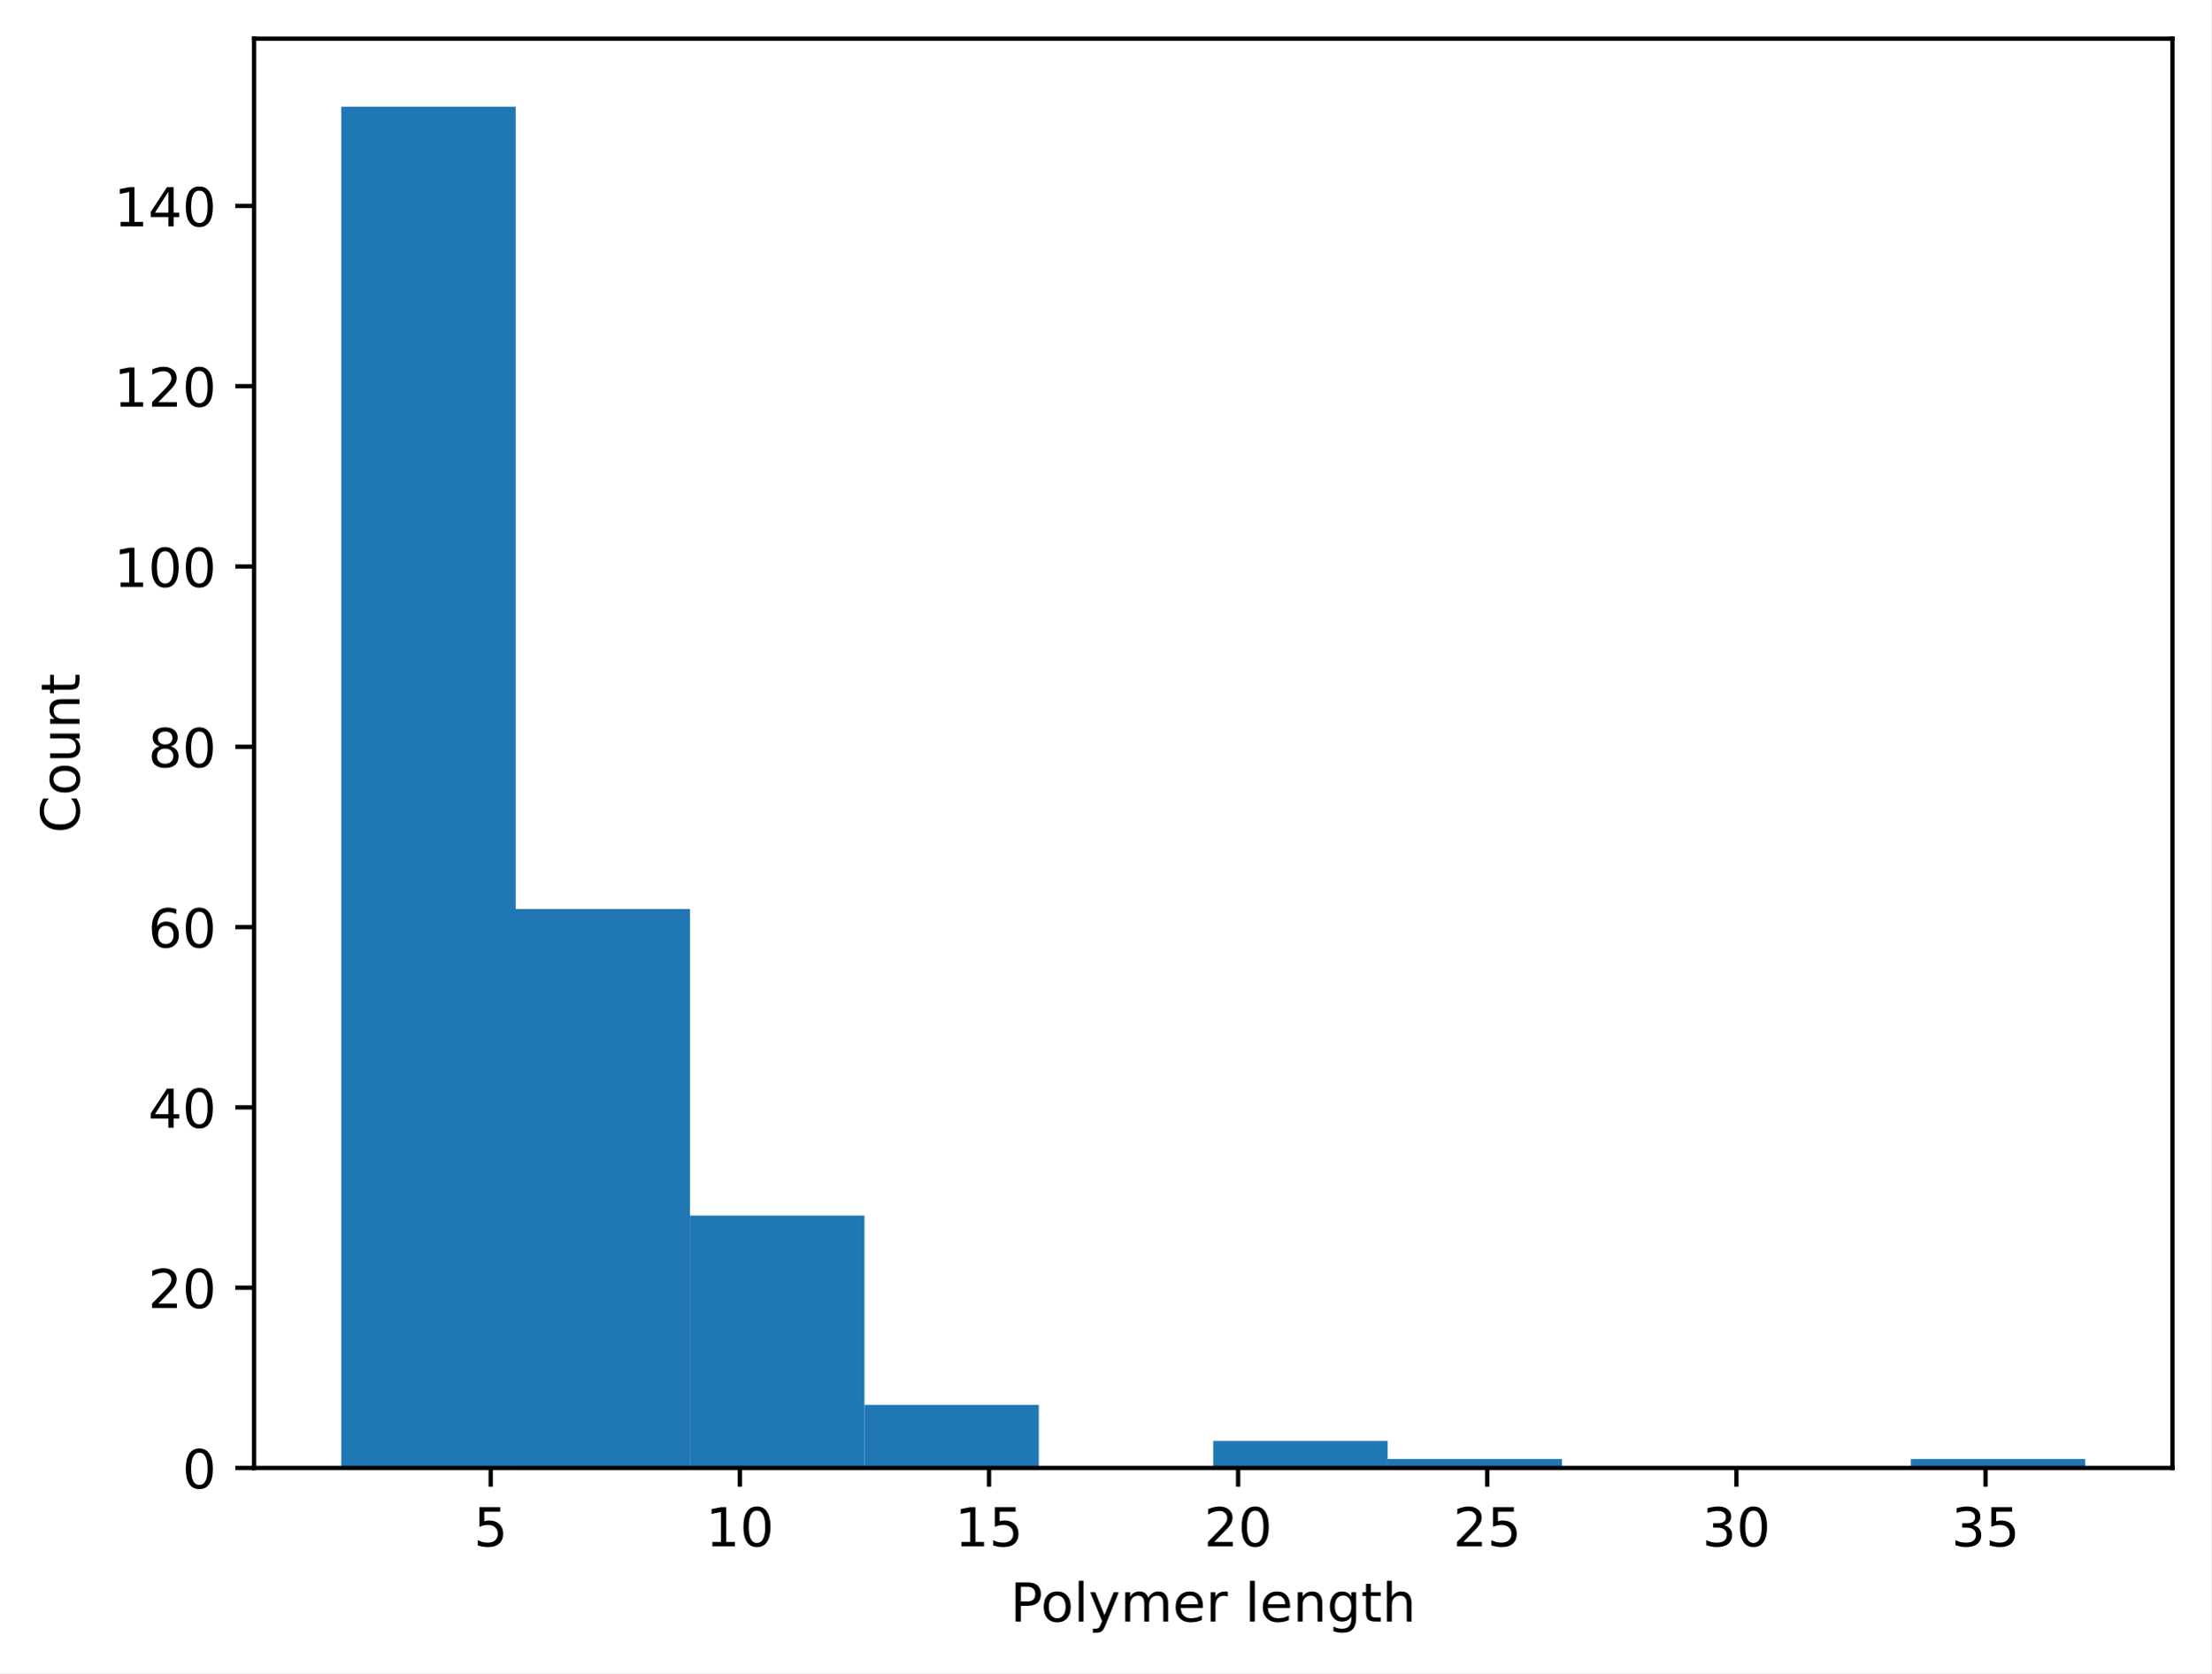
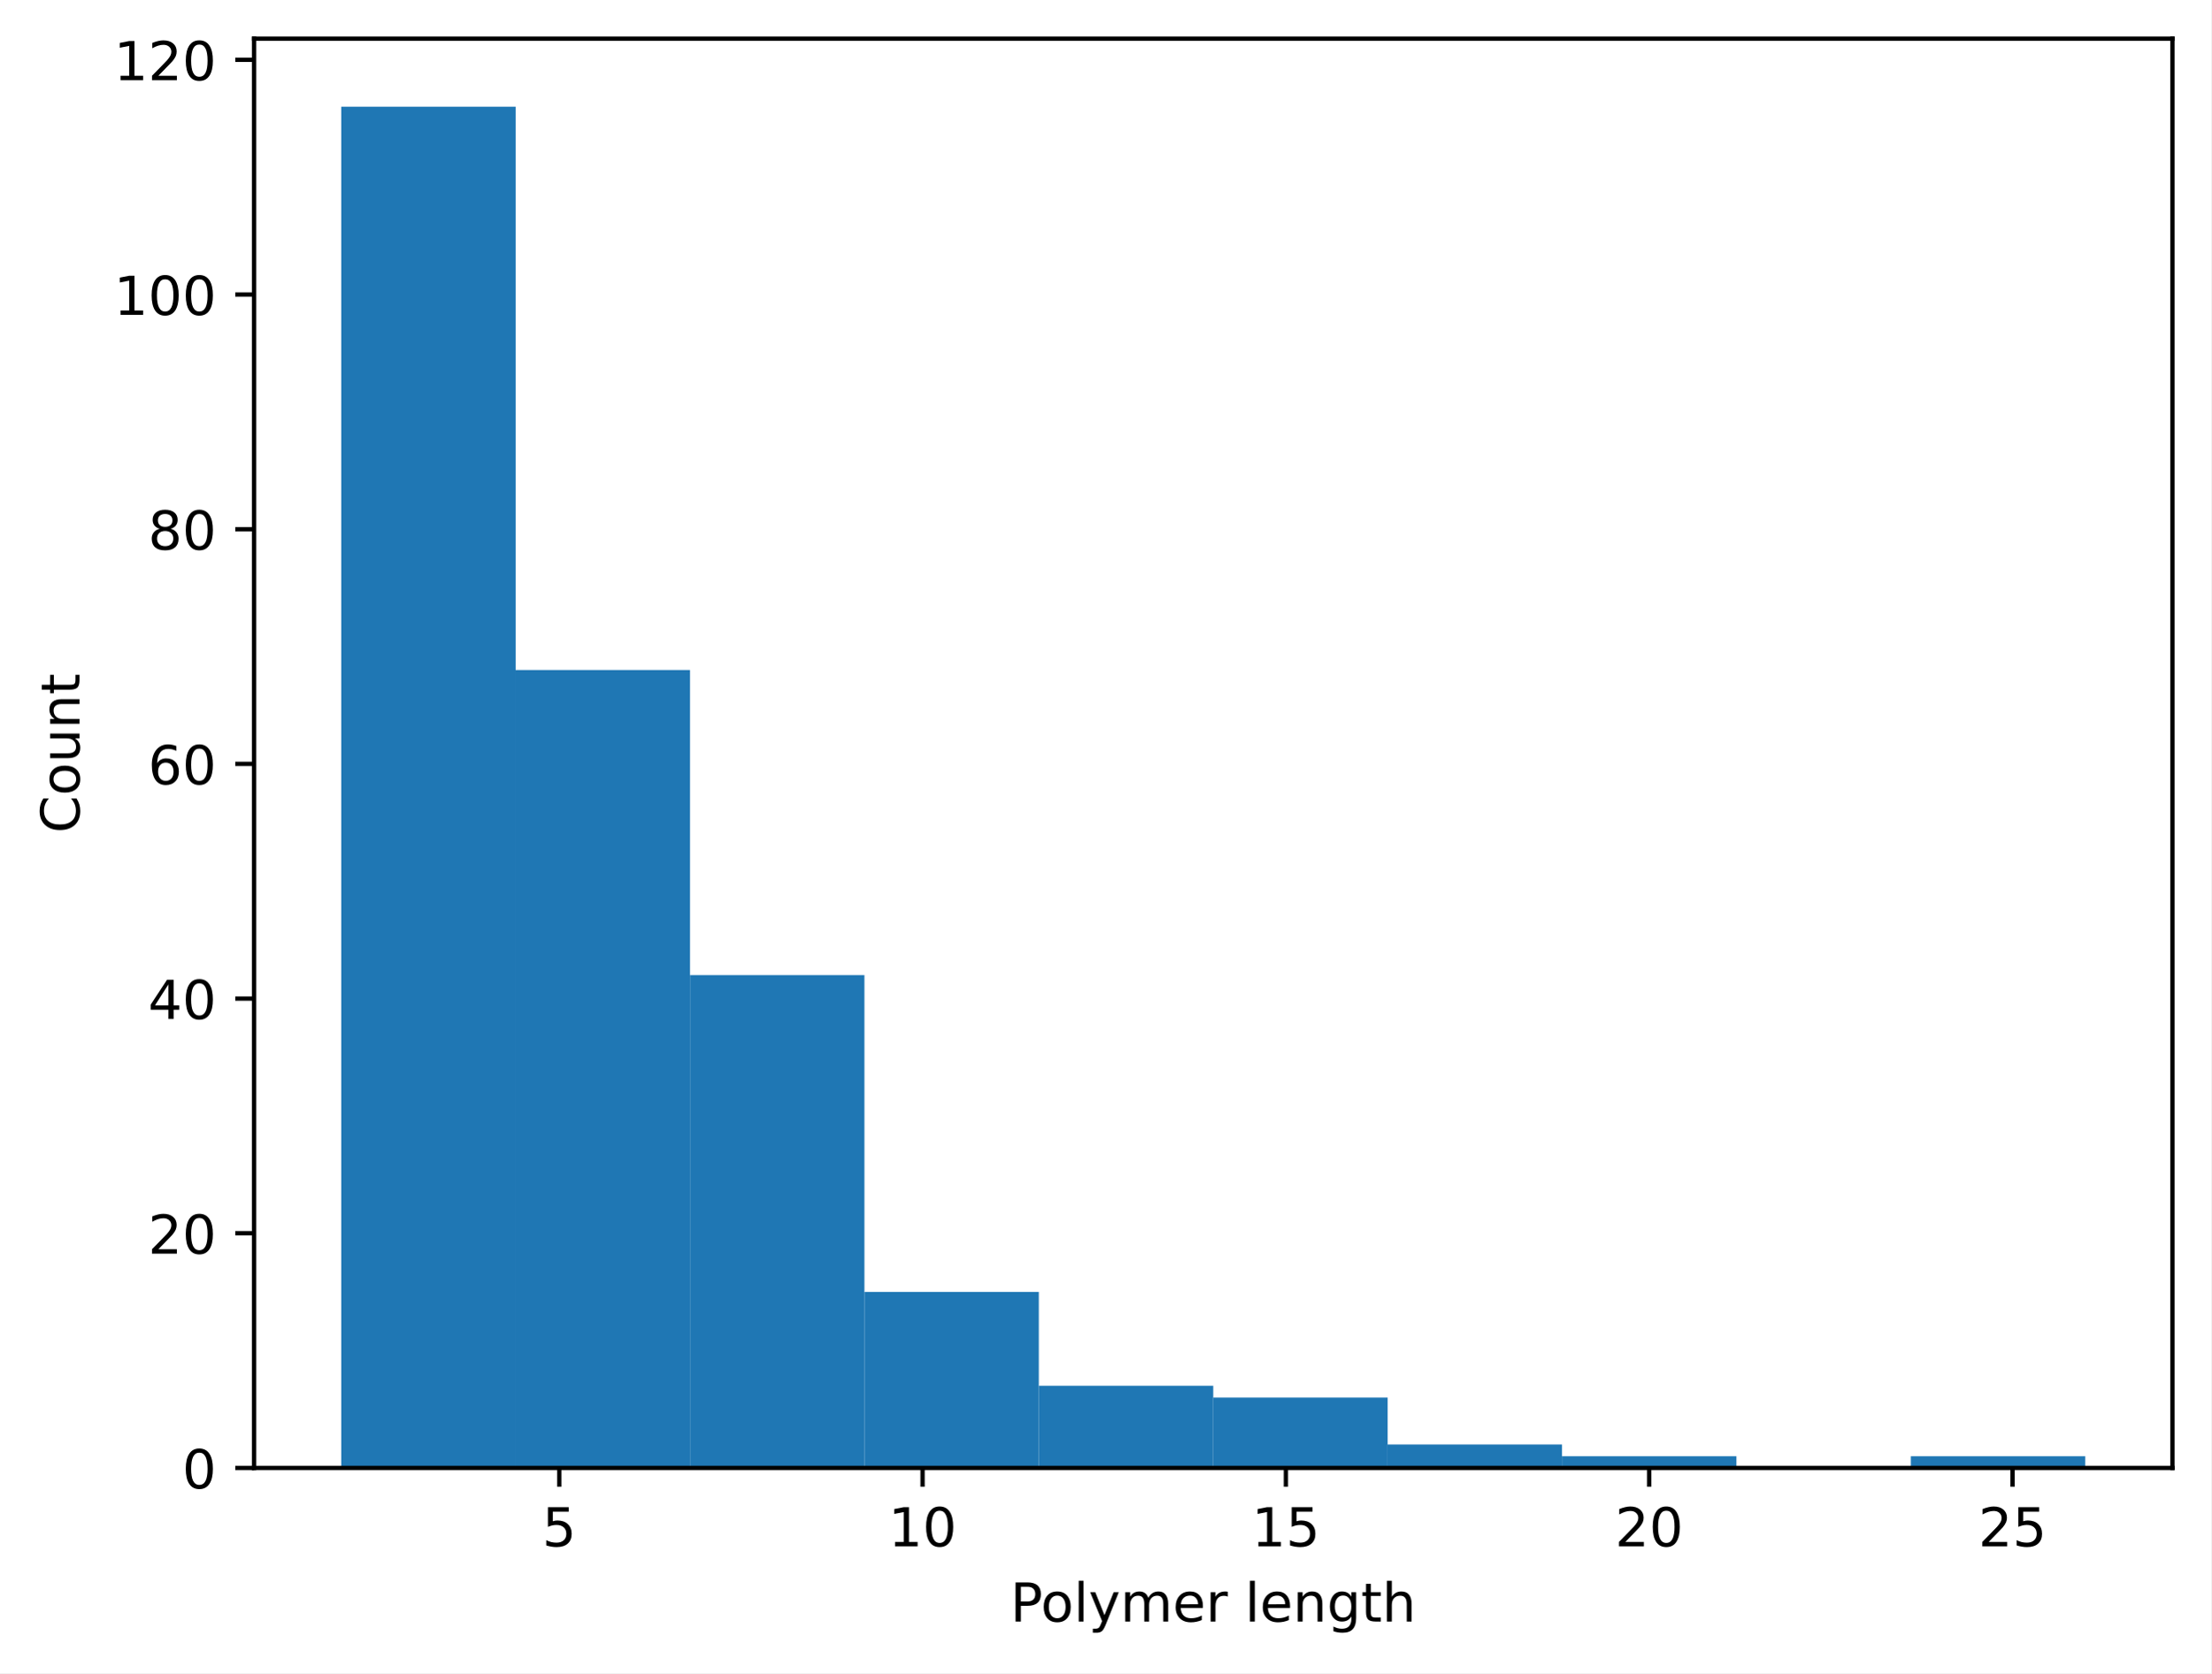
<svg xmlns="http://www.w3.org/2000/svg" xmlns:xlink="http://www.w3.org/1999/xlink" width="411.608pt" height="311.513pt" viewBox="0 0 411.608 311.513" version="1.1">
  <defs>
    <style type="text/css">*{stroke-linejoin: round; stroke-linecap: butt}</style>
  </defs>
  <g id="figure_1">
    <g id="patch_1">
      <path d="M 0 311.513  L 411.608 311.513  L 411.608 0  L 0 0  z " style="fill: #ffffff" />
    </g>
    <g id="axes_1">
      <g id="patch_2">
        <path d="M 47.288 273.312  L 404.408 273.312  L 404.408 7.2  L 47.288 7.2  z " style="fill: #ffffff" />
      </g>
      <g id="patch_3">
-         <path d="M 63.52 273.312  L 95.986 273.312  L 95.986 19.872  L 63.52 19.872  z " clip-path="url(#p9e5629be46)" style="fill: #1f77b4" />
+         <path d="M 63.52 273.312  L 95.986 273.312  L 95.986 19.872  L 63.52 19.872  z " clip-path="url(#pc2cf02306a)" style="fill: #1f77b4" />
      </g>
      <g id="patch_4">
-         <path d="M 95.986 273.312  L 128.451 273.312  L 128.451 169.251  L 95.986 169.251  z " clip-path="url(#p9e5629be46)" style="fill: #1f77b4" />
+         <path d="M 95.986 273.312  L 128.451 273.312  L 128.451 124.744  L 95.986 124.744  z " clip-path="url(#pc2cf02306a)" style="fill: #1f77b4" />
      </g>
      <g id="patch_5">
-         <path d="M 128.451 273.312  L 160.917 273.312  L 160.917 226.317  L 128.451 226.317  z " clip-path="url(#p9e5629be46)" style="fill: #1f77b4" />
+         <path d="M 128.451 273.312  L 160.917 273.312  L 160.917 181.549  L 128.451 181.549  z " clip-path="url(#pc2cf02306a)" style="fill: #1f77b4" />
      </g>
      <g id="patch_6">
-         <path d="M 160.917 273.312  L 193.382 273.312  L 193.382 261.563  L 160.917 261.563  z " clip-path="url(#p9e5629be46)" style="fill: #1f77b4" />
+         <path d="M 160.917 273.312  L 193.382 273.312  L 193.382 240.54  L 160.917 240.54  z " clip-path="url(#pc2cf02306a)" style="fill: #1f77b4" />
      </g>
      <g id="patch_7">
-         <path d="M 193.382 273.312  L 225.847 273.312  L 225.847 273.312  L 193.382 273.312  z " clip-path="url(#p9e5629be46)" style="fill: #1f77b4" />
+         <path d="M 193.382 273.312  L 225.847 273.312  L 225.847 258.018  L 193.382 258.018  z " clip-path="url(#pc2cf02306a)" style="fill: #1f77b4" />
      </g>
      <g id="patch_8">
-         <path d="M 225.847 273.312  L 258.313 273.312  L 258.313 268.277  L 225.847 268.277  z " clip-path="url(#p9e5629be46)" style="fill: #1f77b4" />
+         <path d="M 225.847 273.312  L 258.313 273.312  L 258.313 260.203  L 225.847 260.203  z " clip-path="url(#pc2cf02306a)" style="fill: #1f77b4" />
      </g>
      <g id="patch_9">
-         <path d="M 258.313 273.312  L 290.778 273.312  L 290.778 271.634  L 258.313 271.634  z " clip-path="url(#p9e5629be46)" style="fill: #1f77b4" />
+         <path d="M 258.313 273.312  L 290.778 273.312  L 290.778 268.942  L 258.313 268.942  z " clip-path="url(#pc2cf02306a)" style="fill: #1f77b4" />
      </g>
      <g id="patch_10">
-         <path d="M 290.778 273.312  L 323.244 273.312  L 323.244 273.312  L 290.778 273.312  z " clip-path="url(#p9e5629be46)" style="fill: #1f77b4" />
+         <path d="M 290.778 273.312  L 323.244 273.312  L 323.244 271.127  L 290.778 271.127  z " clip-path="url(#pc2cf02306a)" style="fill: #1f77b4" />
      </g>
      <g id="patch_11">
-         <path d="M 323.244 273.312  L 355.709 273.312  L 355.709 273.312  L 323.244 273.312  z " clip-path="url(#p9e5629be46)" style="fill: #1f77b4" />
+         <path d="M 323.244 273.312  L 355.709 273.312  L 355.709 273.312  L 323.244 273.312  z " clip-path="url(#pc2cf02306a)" style="fill: #1f77b4" />
      </g>
      <g id="patch_12">
-         <path d="M 355.709 273.312  L 388.175 273.312  L 388.175 271.634  L 355.709 271.634  z " clip-path="url(#p9e5629be46)" style="fill: #1f77b4" />
+         <path d="M 355.709 273.312  L 388.175 273.312  L 388.175 271.127  L 355.709 271.127  z " clip-path="url(#pc2cf02306a)" style="fill: #1f77b4" />
      </g>
      <g id="matplotlib.axis_1">
        <g id="xtick_1">
          <g id="line2d_1">
            <defs>
-               <path id="m37bb8993ab" d="M 0 0  L 0 3.5  " style="stroke: #000000; stroke-width: 0.8" />
-             </defs>
-             <g>
-               <use xlink:href="#m37bb8993ab" x="91.348" y="273.312" style="stroke: #000000; stroke-width: 0.8" />
+               <path id="mf06c99e541" d="M 0 0  L 0 3.5  " style="stroke: #000000; stroke-width: 0.8" />
+             </defs>
+             <g>
+               <use xlink:href="#mf06c99e541" x="104.102" y="273.312" style="stroke: #000000; stroke-width: 0.8" />
            </g>
          </g>
          <g id="text_1">
-             <g transform="translate(88.16651 287.9097) scale(0.1 -0.1)">
+             <g transform="translate(100.9208 287.9097) scale(0.1 -0.1)">
              <defs>
                <path id="DejaVuSans-18" d="M 691 4666  L 3169 4666  L 3169 4134  L 1269 4134  L 1269 2991  Q 1406 3038 1543 3061  Q 1681 3084 1819 3084  Q 2600 3084 3056 2656  Q 3513 2228 3513 1497  Q 3513 744 3044 326  Q 2575 -91 1722 -91  Q 1428 -91 1123 -41  Q 819 9 494 109  L 494 744  Q 775 591 1075 516  Q 1375 441 1709 441  Q 2250 441 2565 725  Q 2881 1009 2881 1497  Q 2881 1984 2565 2268  Q 2250 2553 1709 2553  Q 1456 2553 1204 2497  Q 953 2441 691 2322  L 691 4666  z " transform="scale(0.015625)" />
              </defs>
              <use xlink:href="#DejaVuSans-18" />
            </g>
          </g>
        </g>
        <g id="xtick_2">
          <g id="line2d_2">
            <g>
-               <use xlink:href="#m37bb8993ab" x="137.727" y="273.312" style="stroke: #000000; stroke-width: 0.8" />
+               <use xlink:href="#mf06c99e541" x="171.738" y="273.312" style="stroke: #000000; stroke-width: 0.8" />
            </g>
          </g>
          <g id="text_2">
-             <g transform="translate(131.3645 287.9097) scale(0.1 -0.1)">
+             <g transform="translate(165.3759 287.9097) scale(0.1 -0.1)">
              <defs>
                <path id="DejaVuSans-14" d="M 794 531  L 1825 531  L 1825 4091  L 703 3866  L 703 4441  L 1819 4666  L 2450 4666  L 2450 531  L 3481 531  L 3481 0  L 794 0  L 794 531  z " transform="scale(0.015625)" />
                <path id="DejaVuSans-13" d="M 2034 4250  Q 1547 4250 1301 3770  Q 1056 3291 1056 2328  Q 1056 1369 1301 889  Q 1547 409 2034 409  Q 2525 409 2770 889  Q 3016 1369 3016 2328  Q 3016 3291 2770 3770  Q 2525 4250 2034 4250  z M 2034 4750  Q 2819 4750 3233 4129  Q 3647 3509 3647 2328  Q 3647 1150 3233 529  Q 2819 -91 2034 -91  Q 1250 -91 836 529  Q 422 1150 422 2328  Q 422 3509 836 4129  Q 1250 4750 2034 4750  z " transform="scale(0.015625)" />
              </defs>
              <use xlink:href="#DejaVuSans-14" />
              <use xlink:href="#DejaVuSans-13" transform="translate(63.625 0)" />
            </g>
          </g>
        </g>
        <g id="xtick_3">
          <g id="line2d_3">
            <g>
-               <use xlink:href="#m37bb8993ab" x="184.106" y="273.312" style="stroke: #000000; stroke-width: 0.8" />
+               <use xlink:href="#mf06c99e541" x="239.375" y="273.312" style="stroke: #000000; stroke-width: 0.8" />
            </g>
          </g>
          <g id="text_3">
-             <g transform="translate(177.7437 287.9097) scale(0.1 -0.1)">
+             <g transform="translate(233.0123 287.9097) scale(0.1 -0.1)">
              <use xlink:href="#DejaVuSans-14" />
              <use xlink:href="#DejaVuSans-18" transform="translate(63.625 0)" />
            </g>
          </g>
        </g>
        <g id="xtick_4">
          <g id="line2d_4">
            <g>
-               <use xlink:href="#m37bb8993ab" x="230.485" y="273.312" style="stroke: #000000; stroke-width: 0.8" />
+               <use xlink:href="#mf06c99e541" x="307.011" y="273.312" style="stroke: #000000; stroke-width: 0.8" />
            </g>
          </g>
          <g id="text_4">
-             <g transform="translate(224.1229 287.9097) scale(0.1 -0.1)">
+             <g transform="translate(300.6486 287.9097) scale(0.1 -0.1)">
              <defs>
                <path id="DejaVuSans-15" d="M 1228 531  L 3431 531  L 3431 0  L 469 0  L 469 531  Q 828 903 1448 1529  Q 2069 2156 2228 2338  Q 2531 2678 2651 2914  Q 2772 3150 2772 3378  Q 2772 3750 2511 3984  Q 2250 4219 1831 4219  Q 1534 4219 1204 4116  Q 875 4013 500 3803  L 500 4441  Q 881 4594 1212 4672  Q 1544 4750 1819 4750  Q 2544 4750 2975 4387  Q 3406 4025 3406 3419  Q 3406 3131 3298 2873  Q 3191 2616 2906 2266  Q 2828 2175 2409 1742  Q 1991 1309 1228 531  z " transform="scale(0.015625)" />
              </defs>
              <use xlink:href="#DejaVuSans-15" />
              <use xlink:href="#DejaVuSans-13" transform="translate(63.625 0)" />
            </g>
          </g>
        </g>
        <g id="xtick_5">
          <g id="line2d_5">
            <g>
-               <use xlink:href="#m37bb8993ab" x="276.865" y="273.312" style="stroke: #000000; stroke-width: 0.8" />
+               <use xlink:href="#mf06c99e541" x="374.647" y="273.312" style="stroke: #000000; stroke-width: 0.8" />
            </g>
          </g>
          <g id="text_5">
-             <g transform="translate(270.5021 287.9097) scale(0.1 -0.1)">
+             <g transform="translate(368.285 287.9097) scale(0.1 -0.1)">
              <use xlink:href="#DejaVuSans-15" />
              <use xlink:href="#DejaVuSans-18" transform="translate(63.625 0)" />
            </g>
          </g>
        </g>
-         <g id="xtick_6">
-           <g id="line2d_6">
-             <g>
-               <use xlink:href="#m37bb8993ab" x="323.244" y="273.312" style="stroke: #000000; stroke-width: 0.8" />
-             </g>
-           </g>
-           <g id="text_6">
-             <g transform="translate(316.8814 287.9097) scale(0.1 -0.1)">
-               <defs>
-                 <path id="DejaVuSans-16" d="M 2597 2516  Q 3050 2419 3304 2112  Q 3559 1806 3559 1356  Q 3559 666 3084 287  Q 2609 -91 1734 -91  Q 1441 -91 1130 -33  Q 819 25 488 141  L 488 750  Q 750 597 1062 519  Q 1375 441 1716 441  Q 2309 441 2620 675  Q 2931 909 2931 1356  Q 2931 1769 2642 2001  Q 2353 2234 1838 2234  L 1294 2234  L 1294 2753  L 1863 2753  Q 2328 2753 2575 2939  Q 2822 3125 2822 3475  Q 2822 3834 2567 4026  Q 2313 4219 1838 4219  Q 1578 4219 1281 4162  Q 984 4106 628 3988  L 628 4550  Q 988 4650 1302 4700  Q 1616 4750 1894 4750  Q 2613 4750 3031 4423  Q 3450 4097 3450 3541  Q 3450 3153 3228 2886  Q 3006 2619 2597 2516  z " transform="scale(0.015625)" />
-               </defs>
-               <use xlink:href="#DejaVuSans-16" />
-               <use xlink:href="#DejaVuSans-13" transform="translate(63.625 0)" />
-             </g>
-           </g>
-         </g>
-         <g id="xtick_7">
-           <g id="line2d_7">
-             <g>
-               <use xlink:href="#m37bb8993ab" x="369.623" y="273.312" style="stroke: #000000; stroke-width: 0.8" />
-             </g>
-           </g>
-           <g id="text_7">
-             <g transform="translate(363.2606 287.9097) scale(0.1 -0.1)">
-               <use xlink:href="#DejaVuSans-16" />
-               <use xlink:href="#DejaVuSans-18" transform="translate(63.625 0)" />
-             </g>
-           </g>
-         </g>
-         <g id="text_8">
+         <g id="text_6">
          <g transform="translate(188.0741 301.9104) scale(0.1 -0.1)">
            <defs>
              <path id="DejaVuSans-33" d="M 1259 4147  L 1259 2394  L 2053 2394  Q 2494 2394 2734 2622  Q 2975 2850 2975 3272  Q 2975 3691 2734 3919  Q 2494 4147 2053 4147  L 1259 4147  z M 628 4666  L 2053 4666  Q 2838 4666 3239 4311  Q 3641 3956 3641 3272  Q 3641 2581 3239 2228  Q 2838 1875 2053 1875  L 1259 1875  L 1259 0  L 628 0  L 628 4666  z " transform="scale(0.015625)" />
              <path id="DejaVuSans-52" d="M 1959 3097  Q 1497 3097 1228 2736  Q 959 2375 959 1747  Q 959 1119 1226 758  Q 1494 397 1959 397  Q 2419 397 2687 759  Q 2956 1122 2956 1747  Q 2956 2369 2687 2733  Q 2419 3097 1959 3097  z M 1959 3584  Q 2709 3584 3137 3096  Q 3566 2609 3566 1747  Q 3566 888 3137 398  Q 2709 -91 1959 -91  Q 1206 -91 779 398  Q 353 888 353 1747  Q 353 2609 779 3096  Q 1206 3584 1959 3584  z " transform="scale(0.015625)" />
              <path id="DejaVuSans-4f" d="M 603 4863  L 1178 4863  L 1178 0  L 603 0  L 603 4863  z " transform="scale(0.015625)" />
              <path id="DejaVuSans-5c" d="M 2059 -325  Q 1816 -950 1584 -1140  Q 1353 -1331 966 -1331  L 506 -1331  L 506 -850  L 844 -850  Q 1081 -850 1212 -737  Q 1344 -625 1503 -206  L 1606 56  L 191 3500  L 800 3500  L 1894 763  L 2988 3500  L 3597 3500  L 2059 -325  z " transform="scale(0.015625)" />
              <path id="DejaVuSans-50" d="M 3328 2828  Q 3544 3216 3844 3400  Q 4144 3584 4550 3584  Q 5097 3584 5394 3201  Q 5691 2819 5691 2113  L 5691 0  L 5113 0  L 5113 2094  Q 5113 2597 4934 2840  Q 4756 3084 4391 3084  Q 3944 3084 3684 2787  Q 3425 2491 3425 1978  L 3425 0  L 2847 0  L 2847 2094  Q 2847 2600 2669 2842  Q 2491 3084 2119 3084  Q 1678 3084 1418 2786  Q 1159 2488 1159 1978  L 1159 0  L 581 0  L 581 3500  L 1159 3500  L 1159 2956  Q 1356 3278 1631 3431  Q 1906 3584 2284 3584  Q 2666 3584 2933 3390  Q 3200 3197 3328 2828  z " transform="scale(0.015625)" />
              <path id="DejaVuSans-48" d="M 3597 1894  L 3597 1613  L 953 1613  Q 991 1019 1311 708  Q 1631 397 2203 397  Q 2534 397 2845 478  Q 3156 559 3463 722  L 3463 178  Q 3153 47 2828 -22  Q 2503 -91 2169 -91  Q 1331 -91 842 396  Q 353 884 353 1716  Q 353 2575 817 3079  Q 1281 3584 2069 3584  Q 2775 3584 3186 3129  Q 3597 2675 3597 1894  z M 3022 2063  Q 3016 2534 2758 2815  Q 2500 3097 2075 3097  Q 1594 3097 1305 2825  Q 1016 2553 972 2059  L 3022 2063  z " transform="scale(0.015625)" />
              <path id="DejaVuSans-55" d="M 2631 2963  Q 2534 3019 2420 3045  Q 2306 3072 2169 3072  Q 1681 3072 1420 2755  Q 1159 2438 1159 1844  L 1159 0  L 581 0  L 581 3500  L 1159 3500  L 1159 2956  Q 1341 3275 1631 3429  Q 1922 3584 2338 3584  Q 2397 3584 2469 3576  Q 2541 3569 2628 3553  L 2631 2963  z " transform="scale(0.015625)" />
              <path id="DejaVuSans-3" transform="scale(0.015625)" />
              <path id="DejaVuSans-51" d="M 3513 2113  L 3513 0  L 2938 0  L 2938 2094  Q 2938 2591 2744 2837  Q 2550 3084 2163 3084  Q 1697 3084 1428 2787  Q 1159 2491 1159 1978  L 1159 0  L 581 0  L 581 3500  L 1159 3500  L 1159 2956  Q 1366 3272 1645 3428  Q 1925 3584 2291 3584  Q 2894 3584 3203 3211  Q 3513 2838 3513 2113  z " transform="scale(0.015625)" />
              <path id="DejaVuSans-4a" d="M 2906 1791  Q 2906 2416 2648 2759  Q 2391 3103 1925 3103  Q 1463 3103 1205 2759  Q 947 2416 947 1791  Q 947 1169 1205 825  Q 1463 481 1925 481  Q 2391 481 2648 825  Q 2906 1169 2906 1791  z M 3481 434  Q 3481 -459 3084 -895  Q 2688 -1331 1869 -1331  Q 1566 -1331 1297 -1286  Q 1028 -1241 775 -1147  L 775 -588  Q 1028 -725 1275 -790  Q 1522 -856 1778 -856  Q 2344 -856 2625 -561  Q 2906 -266 2906 331  L 2906 616  Q 2728 306 2450 153  Q 2172 0 1784 0  Q 1141 0 747 490  Q 353 981 353 1791  Q 353 2603 747 3093  Q 1141 3584 1784 3584  Q 2172 3584 2450 3431  Q 2728 3278 2906 2969  L 2906 3500  L 3481 3500  L 3481 434  z " transform="scale(0.015625)" />
              <path id="DejaVuSans-57" d="M 1172 4494  L 1172 3500  L 2356 3500  L 2356 3053  L 1172 3053  L 1172 1153  Q 1172 725 1289 603  Q 1406 481 1766 481  L 2356 481  L 2356 0  L 1766 0  Q 1100 0 847 248  Q 594 497 594 1153  L 594 3053  L 172 3053  L 172 3500  L 594 3500  L 594 4494  L 1172 4494  z " transform="scale(0.015625)" />
              <path id="DejaVuSans-4b" d="M 3513 2113  L 3513 0  L 2938 0  L 2938 2094  Q 2938 2591 2744 2837  Q 2550 3084 2163 3084  Q 1697 3084 1428 2787  Q 1159 2491 1159 1978  L 1159 0  L 581 0  L 581 4863  L 1159 4863  L 1159 2956  Q 1366 3272 1645 3428  Q 1925 3584 2291 3584  Q 2894 3584 3203 3211  Q 3513 2838 3513 2113  z " transform="scale(0.015625)" />
            </defs>
            <use xlink:href="#DejaVuSans-33" />
            <use xlink:href="#DejaVuSans-52" transform="translate(56.73438 0)" />
            <use xlink:href="#DejaVuSans-4f" transform="translate(117.9219 0)" />
            <use xlink:href="#DejaVuSans-5c" transform="translate(145.7031 0)" />
            <use xlink:href="#DejaVuSans-50" transform="translate(204.8906 0)" />
            <use xlink:href="#DejaVuSans-48" transform="translate(302.2969 0)" />
            <use xlink:href="#DejaVuSans-55" transform="translate(363.8281 0)" />
            <use xlink:href="#DejaVuSans-3" transform="translate(404.9375 0)" />
            <use xlink:href="#DejaVuSans-4f" transform="translate(436.7188 0)" />
            <use xlink:href="#DejaVuSans-48" transform="translate(464.5 0)" />
            <use xlink:href="#DejaVuSans-51" transform="translate(526.0312 0)" />
            <use xlink:href="#DejaVuSans-4a" transform="translate(589.4062 0)" />
            <use xlink:href="#DejaVuSans-57" transform="translate(652.8906 0)" />
            <use xlink:href="#DejaVuSans-4b" transform="translate(692.0938 0)" />
          </g>
        </g>
      </g>
      <g id="matplotlib.axis_2">
        <g id="ytick_1">
-           <g id="line2d_8">
-             <defs>
-               <path id="m8f47f59737" d="M 0 0  L -3.5 0  " style="stroke: #000000; stroke-width: 0.8" />
-             </defs>
-             <g>
-               <use xlink:href="#m8f47f59737" x="47.288" y="273.312" style="stroke: #000000; stroke-width: 0.8" />
-             </g>
-           </g>
-           <g id="text_9">
+           <g id="line2d_6">
+             <defs>
+               <path id="mcc92232aa7" d="M 0 0  L -3.5 0  " style="stroke: #000000; stroke-width: 0.8" />
+             </defs>
+             <g>
+               <use xlink:href="#mcc92232aa7" x="47.288" y="273.312" style="stroke: #000000; stroke-width: 0.8" />
+             </g>
+           </g>
+           <g id="text_7">
            <g transform="translate(33.925 277.1108) scale(0.1 -0.1)">
              <use xlink:href="#DejaVuSans-13" />
            </g>
          </g>
        </g>
        <g id="ytick_2">
+           <g id="line2d_7">
+             <g>
+               <use xlink:href="#mcc92232aa7" x="47.288" y="229.615" style="stroke: #000000; stroke-width: 0.8" />
+             </g>
+           </g>
+           <g id="text_8">
+             <g transform="translate(27.5625 233.4143) scale(0.1 -0.1)">
+               <use xlink:href="#DejaVuSans-15" />
+               <use xlink:href="#DejaVuSans-13" transform="translate(63.625 0)" />
+             </g>
+           </g>
+         </g>
+         <g id="ytick_3">
+           <g id="line2d_8">
+             <g>
+               <use xlink:href="#mcc92232aa7" x="47.288" y="185.919" style="stroke: #000000; stroke-width: 0.8" />
+             </g>
+           </g>
+           <g id="text_9">
+             <g transform="translate(27.5625 189.7177) scale(0.1 -0.1)">
+               <defs>
+                 <path id="DejaVuSans-17" d="M 2419 4116  L 825 1625  L 2419 1625  L 2419 4116  z M 2253 4666  L 3047 4666  L 3047 1625  L 3713 1625  L 3713 1100  L 3047 1100  L 3047 0  L 2419 0  L 2419 1100  L 313 1100  L 313 1709  L 2253 4666  z " transform="scale(0.015625)" />
+               </defs>
+               <use xlink:href="#DejaVuSans-17" />
+               <use xlink:href="#DejaVuSans-13" transform="translate(63.625 0)" />
+             </g>
+           </g>
+         </g>
+         <g id="ytick_4">
          <g id="line2d_9">
            <g>
-               <use xlink:href="#m8f47f59737" x="47.288" y="239.744" style="stroke: #000000; stroke-width: 0.8" />
+               <use xlink:href="#mcc92232aa7" x="47.288" y="142.222" style="stroke: #000000; stroke-width: 0.8" />
            </g>
          </g>
          <g id="text_10">
-             <g transform="translate(27.5625 243.5426) scale(0.1 -0.1)">
-               <use xlink:href="#DejaVuSans-15" />
-               <use xlink:href="#DejaVuSans-13" transform="translate(63.625 0)" />
-             </g>
-           </g>
-         </g>
-         <g id="ytick_3">
+             <g transform="translate(27.5625 146.0212) scale(0.1 -0.1)">
+               <defs>
+                 <path id="DejaVuSans-19" d="M 2113 2584  Q 1688 2584 1439 2293  Q 1191 2003 1191 1497  Q 1191 994 1439 701  Q 1688 409 2113 409  Q 2538 409 2786 701  Q 3034 994 3034 1497  Q 3034 2003 2786 2293  Q 2538 2584 2113 2584  z M 3366 4563  L 3366 3988  Q 3128 4100 2886 4159  Q 2644 4219 2406 4219  Q 1781 4219 1451 3797  Q 1122 3375 1075 2522  Q 1259 2794 1537 2939  Q 1816 3084 2150 3084  Q 2853 3084 3261 2657  Q 3669 2231 3669 1497  Q 3669 778 3244 343  Q 2819 -91 2113 -91  Q 1303 -91 875 529  Q 447 1150 447 2328  Q 447 3434 972 4092  Q 1497 4750 2381 4750  Q 2619 4750 2861 4703  Q 3103 4656 3366 4563  z " transform="scale(0.015625)" />
+               </defs>
+               <use xlink:href="#DejaVuSans-19" />
+               <use xlink:href="#DejaVuSans-13" transform="translate(63.625 0)" />
+             </g>
+           </g>
+         </g>
+         <g id="ytick_5">
          <g id="line2d_10">
            <g>
-               <use xlink:href="#m8f47f59737" x="47.288" y="206.176" style="stroke: #000000; stroke-width: 0.8" />
+               <use xlink:href="#mcc92232aa7" x="47.288" y="98.526" style="stroke: #000000; stroke-width: 0.8" />
            </g>
          </g>
          <g id="text_11">
-             <g transform="translate(27.5625 209.9744) scale(0.1 -0.1)">
-               <defs>
-                 <path id="DejaVuSans-17" d="M 2419 4116  L 825 1625  L 2419 1625  L 2419 4116  z M 2253 4666  L 3047 4666  L 3047 1625  L 3713 1625  L 3713 1100  L 3047 1100  L 3047 0  L 2419 0  L 2419 1100  L 313 1100  L 313 1709  L 2253 4666  z " transform="scale(0.015625)" />
-               </defs>
-               <use xlink:href="#DejaVuSans-17" />
-               <use xlink:href="#DejaVuSans-13" transform="translate(63.625 0)" />
-             </g>
-           </g>
-         </g>
-         <g id="ytick_4">
+             <g transform="translate(27.5625 102.3246) scale(0.1 -0.1)">
+               <defs>
+                 <path id="DejaVuSans-1b" d="M 2034 2216  Q 1584 2216 1326 1975  Q 1069 1734 1069 1313  Q 1069 891 1326 650  Q 1584 409 2034 409  Q 2484 409 2743 651  Q 3003 894 3003 1313  Q 3003 1734 2745 1975  Q 2488 2216 2034 2216  z M 1403 2484  Q 997 2584 770 2862  Q 544 3141 544 3541  Q 544 4100 942 4425  Q 1341 4750 2034 4750  Q 2731 4750 3128 4425  Q 3525 4100 3525 3541  Q 3525 3141 3298 2862  Q 3072 2584 2669 2484  Q 3125 2378 3379 2068  Q 3634 1759 3634 1313  Q 3634 634 3220 271  Q 2806 -91 2034 -91  Q 1263 -91 848 271  Q 434 634 434 1313  Q 434 1759 690 2068  Q 947 2378 1403 2484  z M 1172 3481  Q 1172 3119 1398 2916  Q 1625 2713 2034 2713  Q 2441 2713 2670 2916  Q 2900 3119 2900 3481  Q 2900 3844 2670 4047  Q 2441 4250 2034 4250  Q 1625 4250 1398 4047  Q 1172 3844 1172 3481  z " transform="scale(0.015625)" />
+               </defs>
+               <use xlink:href="#DejaVuSans-1b" />
+               <use xlink:href="#DejaVuSans-13" transform="translate(63.625 0)" />
+             </g>
+           </g>
+         </g>
+         <g id="ytick_6">
          <g id="line2d_11">
            <g>
-               <use xlink:href="#m8f47f59737" x="47.288" y="172.607" style="stroke: #000000; stroke-width: 0.8" />
+               <use xlink:href="#mcc92232aa7" x="47.288" y="54.829" style="stroke: #000000; stroke-width: 0.8" />
            </g>
          </g>
          <g id="text_12">
-             <g transform="translate(27.5625 176.4062) scale(0.1 -0.1)">
-               <defs>
-                 <path id="DejaVuSans-19" d="M 2113 2584  Q 1688 2584 1439 2293  Q 1191 2003 1191 1497  Q 1191 994 1439 701  Q 1688 409 2113 409  Q 2538 409 2786 701  Q 3034 994 3034 1497  Q 3034 2003 2786 2293  Q 2538 2584 2113 2584  z M 3366 4563  L 3366 3988  Q 3128 4100 2886 4159  Q 2644 4219 2406 4219  Q 1781 4219 1451 3797  Q 1122 3375 1075 2522  Q 1259 2794 1537 2939  Q 1816 3084 2150 3084  Q 2853 3084 3261 2657  Q 3669 2231 3669 1497  Q 3669 778 3244 343  Q 2819 -91 2113 -91  Q 1303 -91 875 529  Q 447 1150 447 2328  Q 447 3434 972 4092  Q 1497 4750 2381 4750  Q 2619 4750 2861 4703  Q 3103 4656 3366 4563  z " transform="scale(0.015625)" />
-               </defs>
-               <use xlink:href="#DejaVuSans-19" />
-               <use xlink:href="#DejaVuSans-13" transform="translate(63.625 0)" />
-             </g>
-           </g>
-         </g>
-         <g id="ytick_5">
+             <g transform="translate(21.2 58.62807) scale(0.1 -0.1)">
+               <use xlink:href="#DejaVuSans-14" />
+               <use xlink:href="#DejaVuSans-13" transform="translate(63.625 0)" />
+               <use xlink:href="#DejaVuSans-13" transform="translate(127.25 0)" />
+             </g>
+           </g>
+         </g>
+         <g id="ytick_7">
          <g id="line2d_12">
            <g>
-               <use xlink:href="#m8f47f59737" x="47.288" y="139.039" style="stroke: #000000; stroke-width: 0.8" />
+               <use xlink:href="#mcc92232aa7" x="47.288" y="11.133" style="stroke: #000000; stroke-width: 0.8" />
            </g>
          </g>
          <g id="text_13">
-             <g transform="translate(27.5625 142.838) scale(0.1 -0.1)">
-               <defs>
-                 <path id="DejaVuSans-1b" d="M 2034 2216  Q 1584 2216 1326 1975  Q 1069 1734 1069 1313  Q 1069 891 1326 650  Q 1584 409 2034 409  Q 2484 409 2743 651  Q 3003 894 3003 1313  Q 3003 1734 2745 1975  Q 2488 2216 2034 2216  z M 1403 2484  Q 997 2584 770 2862  Q 544 3141 544 3541  Q 544 4100 942 4425  Q 1341 4750 2034 4750  Q 2731 4750 3128 4425  Q 3525 4100 3525 3541  Q 3525 3141 3298 2862  Q 3072 2584 2669 2484  Q 3125 2378 3379 2068  Q 3634 1759 3634 1313  Q 3634 634 3220 271  Q 2806 -91 2034 -91  Q 1263 -91 848 271  Q 434 634 434 1313  Q 434 1759 690 2068  Q 947 2378 1403 2484  z M 1172 3481  Q 1172 3119 1398 2916  Q 1625 2713 2034 2713  Q 2441 2713 2670 2916  Q 2900 3119 2900 3481  Q 2900 3844 2670 4047  Q 2441 4250 2034 4250  Q 1625 4250 1398 4047  Q 1172 3844 1172 3481  z " transform="scale(0.015625)" />
-               </defs>
-               <use xlink:href="#DejaVuSans-1b" />
-               <use xlink:href="#DejaVuSans-13" transform="translate(63.625 0)" />
-             </g>
-           </g>
-         </g>
-         <g id="ytick_6">
-           <g id="line2d_13">
-             <g>
-               <use xlink:href="#m8f47f59737" x="47.288" y="105.471" style="stroke: #000000; stroke-width: 0.8" />
-             </g>
-           </g>
-           <g id="text_14">
-             <g transform="translate(21.2 109.2698) scale(0.1 -0.1)">
-               <use xlink:href="#DejaVuSans-14" />
-               <use xlink:href="#DejaVuSans-13" transform="translate(63.625 0)" />
-               <use xlink:href="#DejaVuSans-13" transform="translate(127.25 0)" />
-             </g>
-           </g>
-         </g>
-         <g id="ytick_7">
-           <g id="line2d_14">
-             <g>
-               <use xlink:href="#m8f47f59737" x="47.288" y="71.903" style="stroke: #000000; stroke-width: 0.8" />
-             </g>
-           </g>
-           <g id="text_15">
-             <g transform="translate(21.2 75.70156) scale(0.1 -0.1)">
+             <g transform="translate(21.2 14.93152) scale(0.1 -0.1)">
              <use xlink:href="#DejaVuSans-14" />
              <use xlink:href="#DejaVuSans-15" transform="translate(63.625 0)" />
              <use xlink:href="#DejaVuSans-13" transform="translate(127.25 0)" />
            </g>
          </g>
        </g>
-         <g id="ytick_8">
-           <g id="line2d_15">
-             <g>
-               <use xlink:href="#m8f47f59737" x="47.288" y="38.335" style="stroke: #000000; stroke-width: 0.8" />
-             </g>
-           </g>
-           <g id="text_16">
-             <g transform="translate(21.2 42.13334) scale(0.1 -0.1)">
-               <use xlink:href="#DejaVuSans-14" />
-               <use xlink:href="#DejaVuSans-17" transform="translate(63.625 0)" />
-               <use xlink:href="#DejaVuSans-13" transform="translate(127.25 0)" />
-             </g>
-           </g>
-         </g>
-         <g id="text_17">
+         <g id="text_14">
          <g transform="translate(14.79766 155.1044) rotate(-90) scale(0.1 -0.1)">
            <defs>
              <path id="DejaVuSans-26" d="M 4122 4306  L 4122 3641  Q 3803 3938 3442 4084  Q 3081 4231 2675 4231  Q 1875 4231 1450 3742  Q 1025 3253 1025 2328  Q 1025 1406 1450 917  Q 1875 428 2675 428  Q 3081 428 3442 575  Q 3803 722 4122 1019  L 4122 359  Q 3791 134 3420 21  Q 3050 -91 2638 -91  Q 1578 -91 968 557  Q 359 1206 359 2328  Q 359 3453 968 4101  Q 1578 4750 2638 4750  Q 3056 4750 3426 4639  Q 3797 4528 4122 4306  z " transform="scale(0.015625)" />
              <path id="DejaVuSans-58" d="M 544 1381  L 544 3500  L 1119 3500  L 1119 1403  Q 1119 906 1312 657  Q 1506 409 1894 409  Q 2359 409 2629 706  Q 2900 1003 2900 1516  L 2900 3500  L 3475 3500  L 3475 0  L 2900 0  L 2900 538  Q 2691 219 2414 64  Q 2138 -91 1772 -91  Q 1169 -91 856 284  Q 544 659 544 1381  z M 1991 3584  L 1991 3584  z " transform="scale(0.015625)" />
            </defs>
            <use xlink:href="#DejaVuSans-26" />
            <use xlink:href="#DejaVuSans-52" transform="translate(69.82812 0)" />
            <use xlink:href="#DejaVuSans-58" transform="translate(131.0156 0)" />
            <use xlink:href="#DejaVuSans-51" transform="translate(194.3906 0)" />
            <use xlink:href="#DejaVuSans-57" transform="translate(257.7656 0)" />
          </g>
        </g>
      </g>
      <g id="patch_13">
        <path d="M 47.288 273.312  L 47.288 7.2  " style="fill: none; stroke: #000000; stroke-width: 0.8; stroke-linejoin: miter; stroke-linecap: square" />
      </g>
      <g id="patch_14">
        <path d="M 404.408 273.312  L 404.408 7.2  " style="fill: none; stroke: #000000; stroke-width: 0.8; stroke-linejoin: miter; stroke-linecap: square" />
      </g>
      <g id="patch_15">
        <path d="M 47.288 273.312  L 404.408 273.312  " style="fill: none; stroke: #000000; stroke-width: 0.8; stroke-linejoin: miter; stroke-linecap: square" />
      </g>
      <g id="patch_16">
        <path d="M 47.288 7.2  L 404.408 7.2  " style="fill: none; stroke: #000000; stroke-width: 0.8; stroke-linejoin: miter; stroke-linecap: square" />
      </g>
    </g>
  </g>
  <defs>
-     <clipPath id="p9e5629be46">
+     <clipPath id="pc2cf02306a">
      <rect x="47.288" y="7.2" width="357.12" height="266.112" />
    </clipPath>
  </defs>
</svg>
